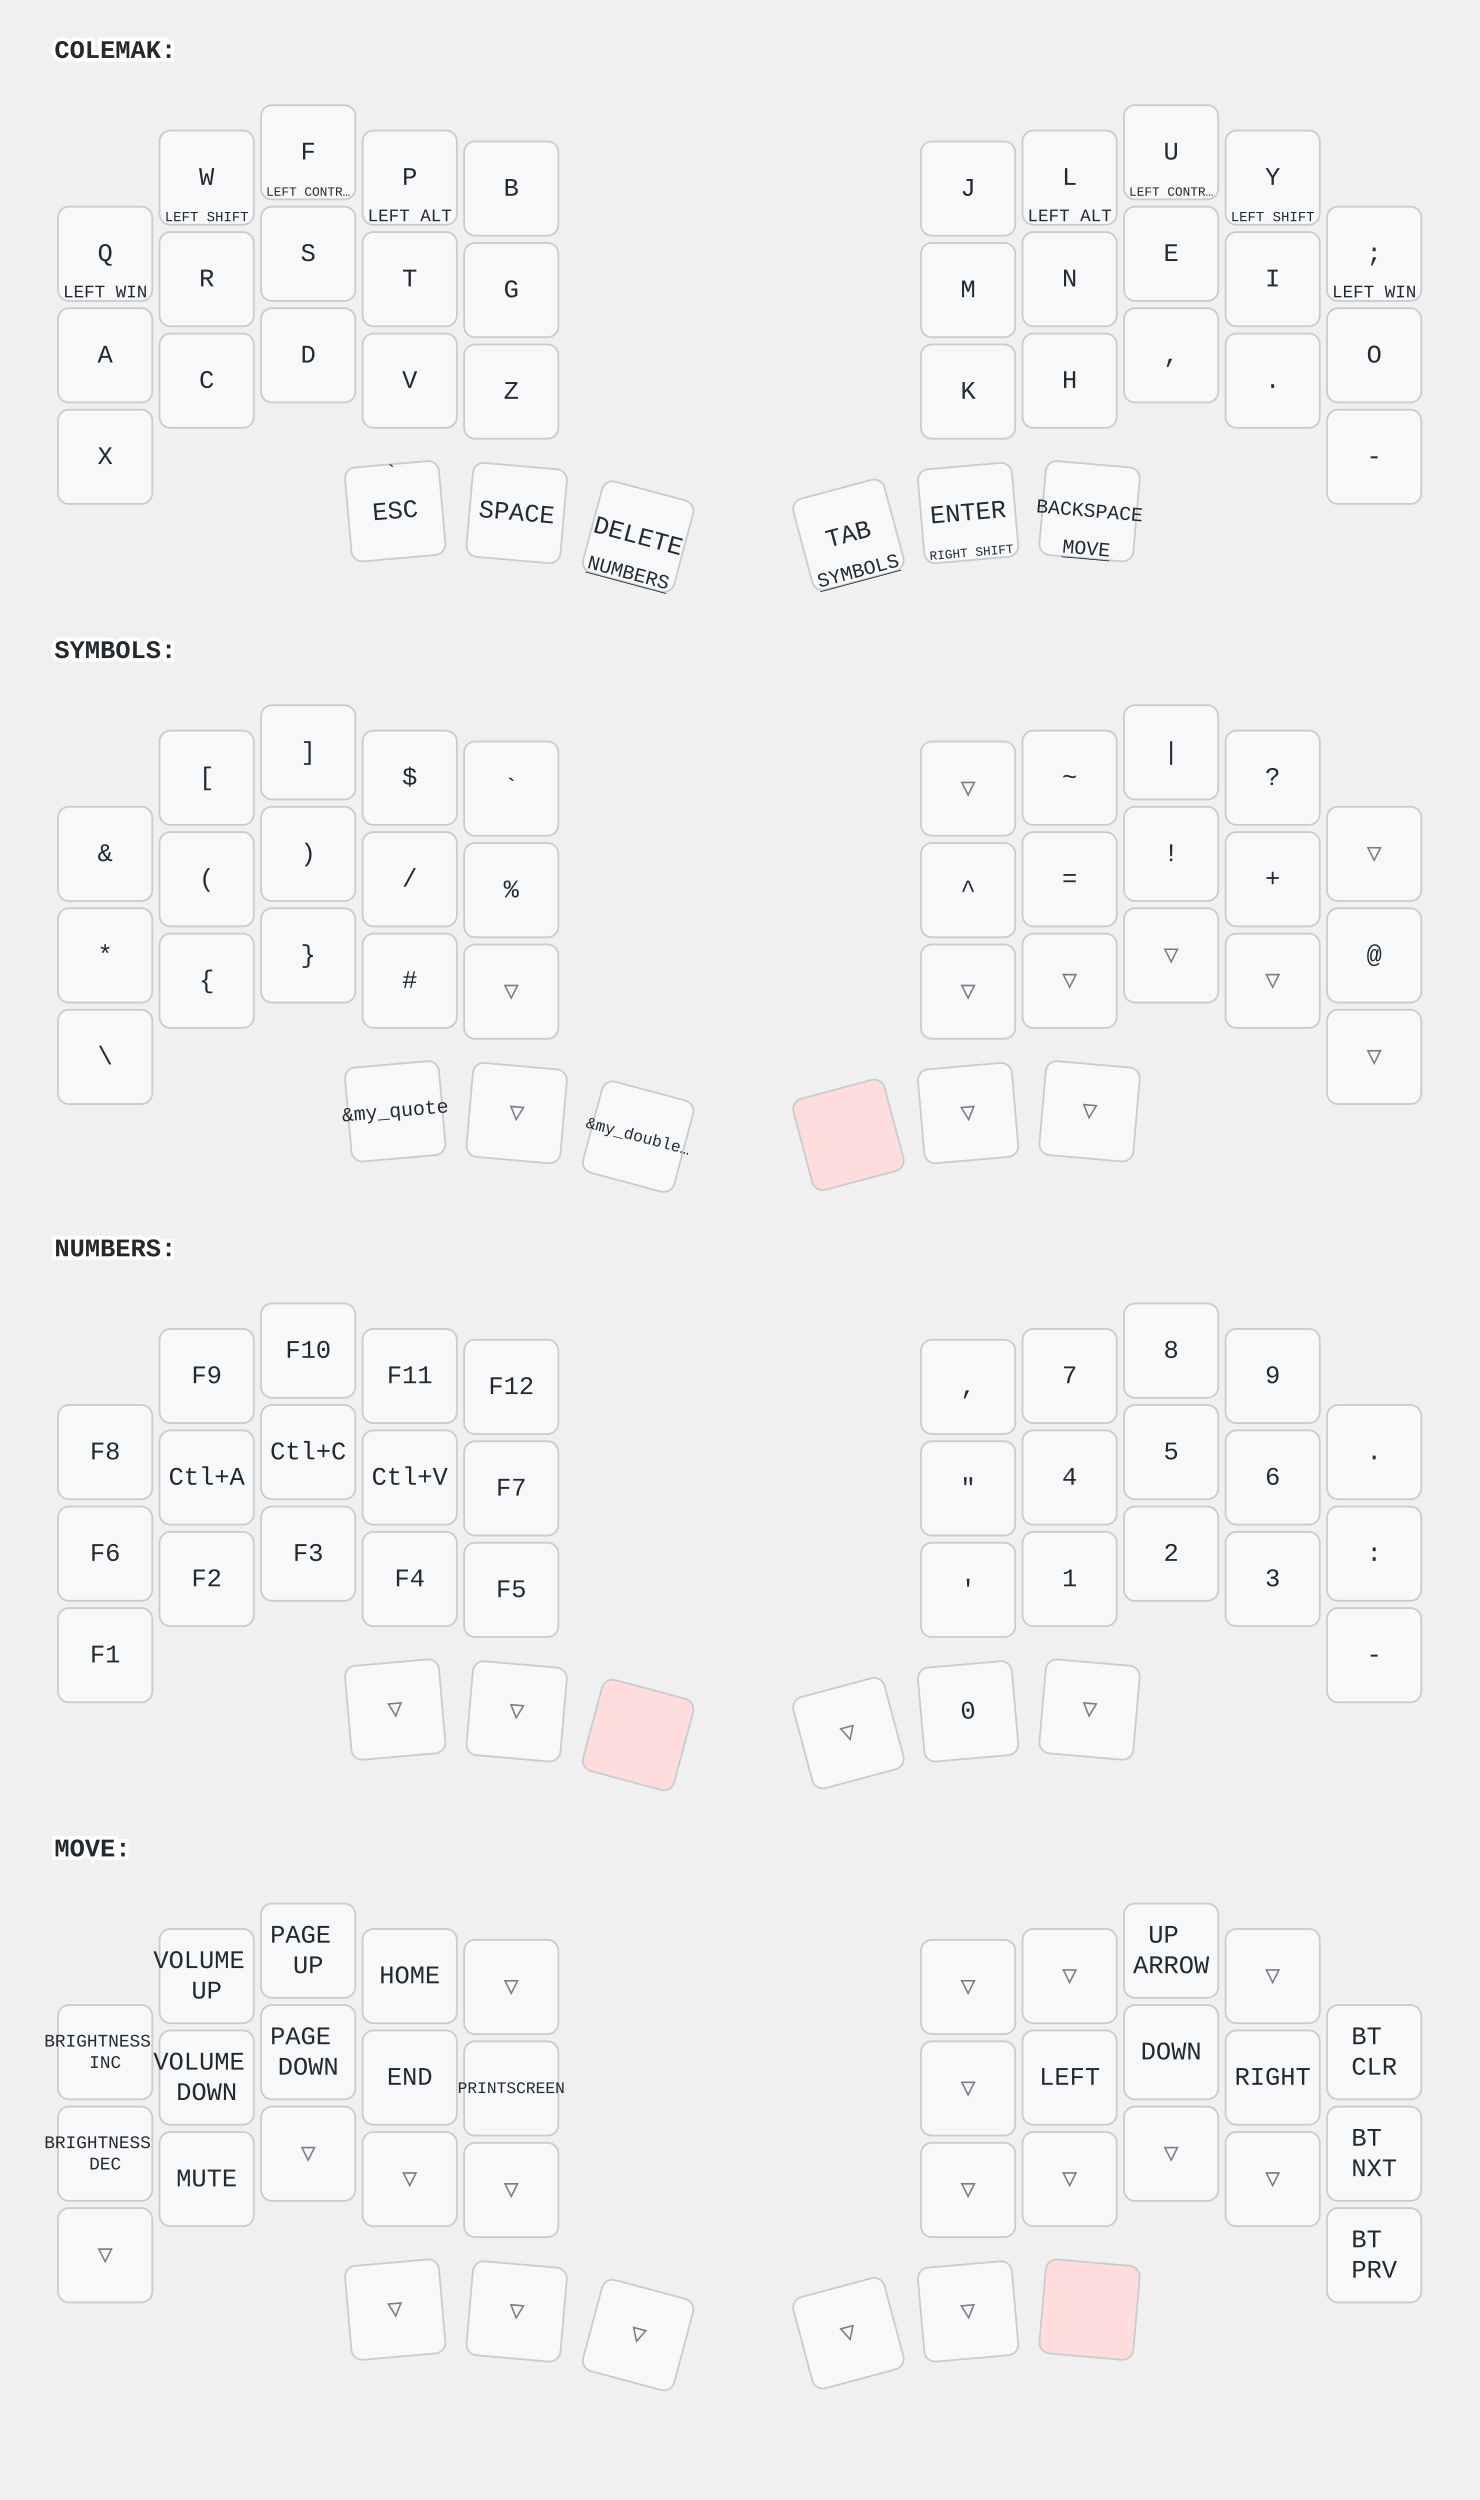
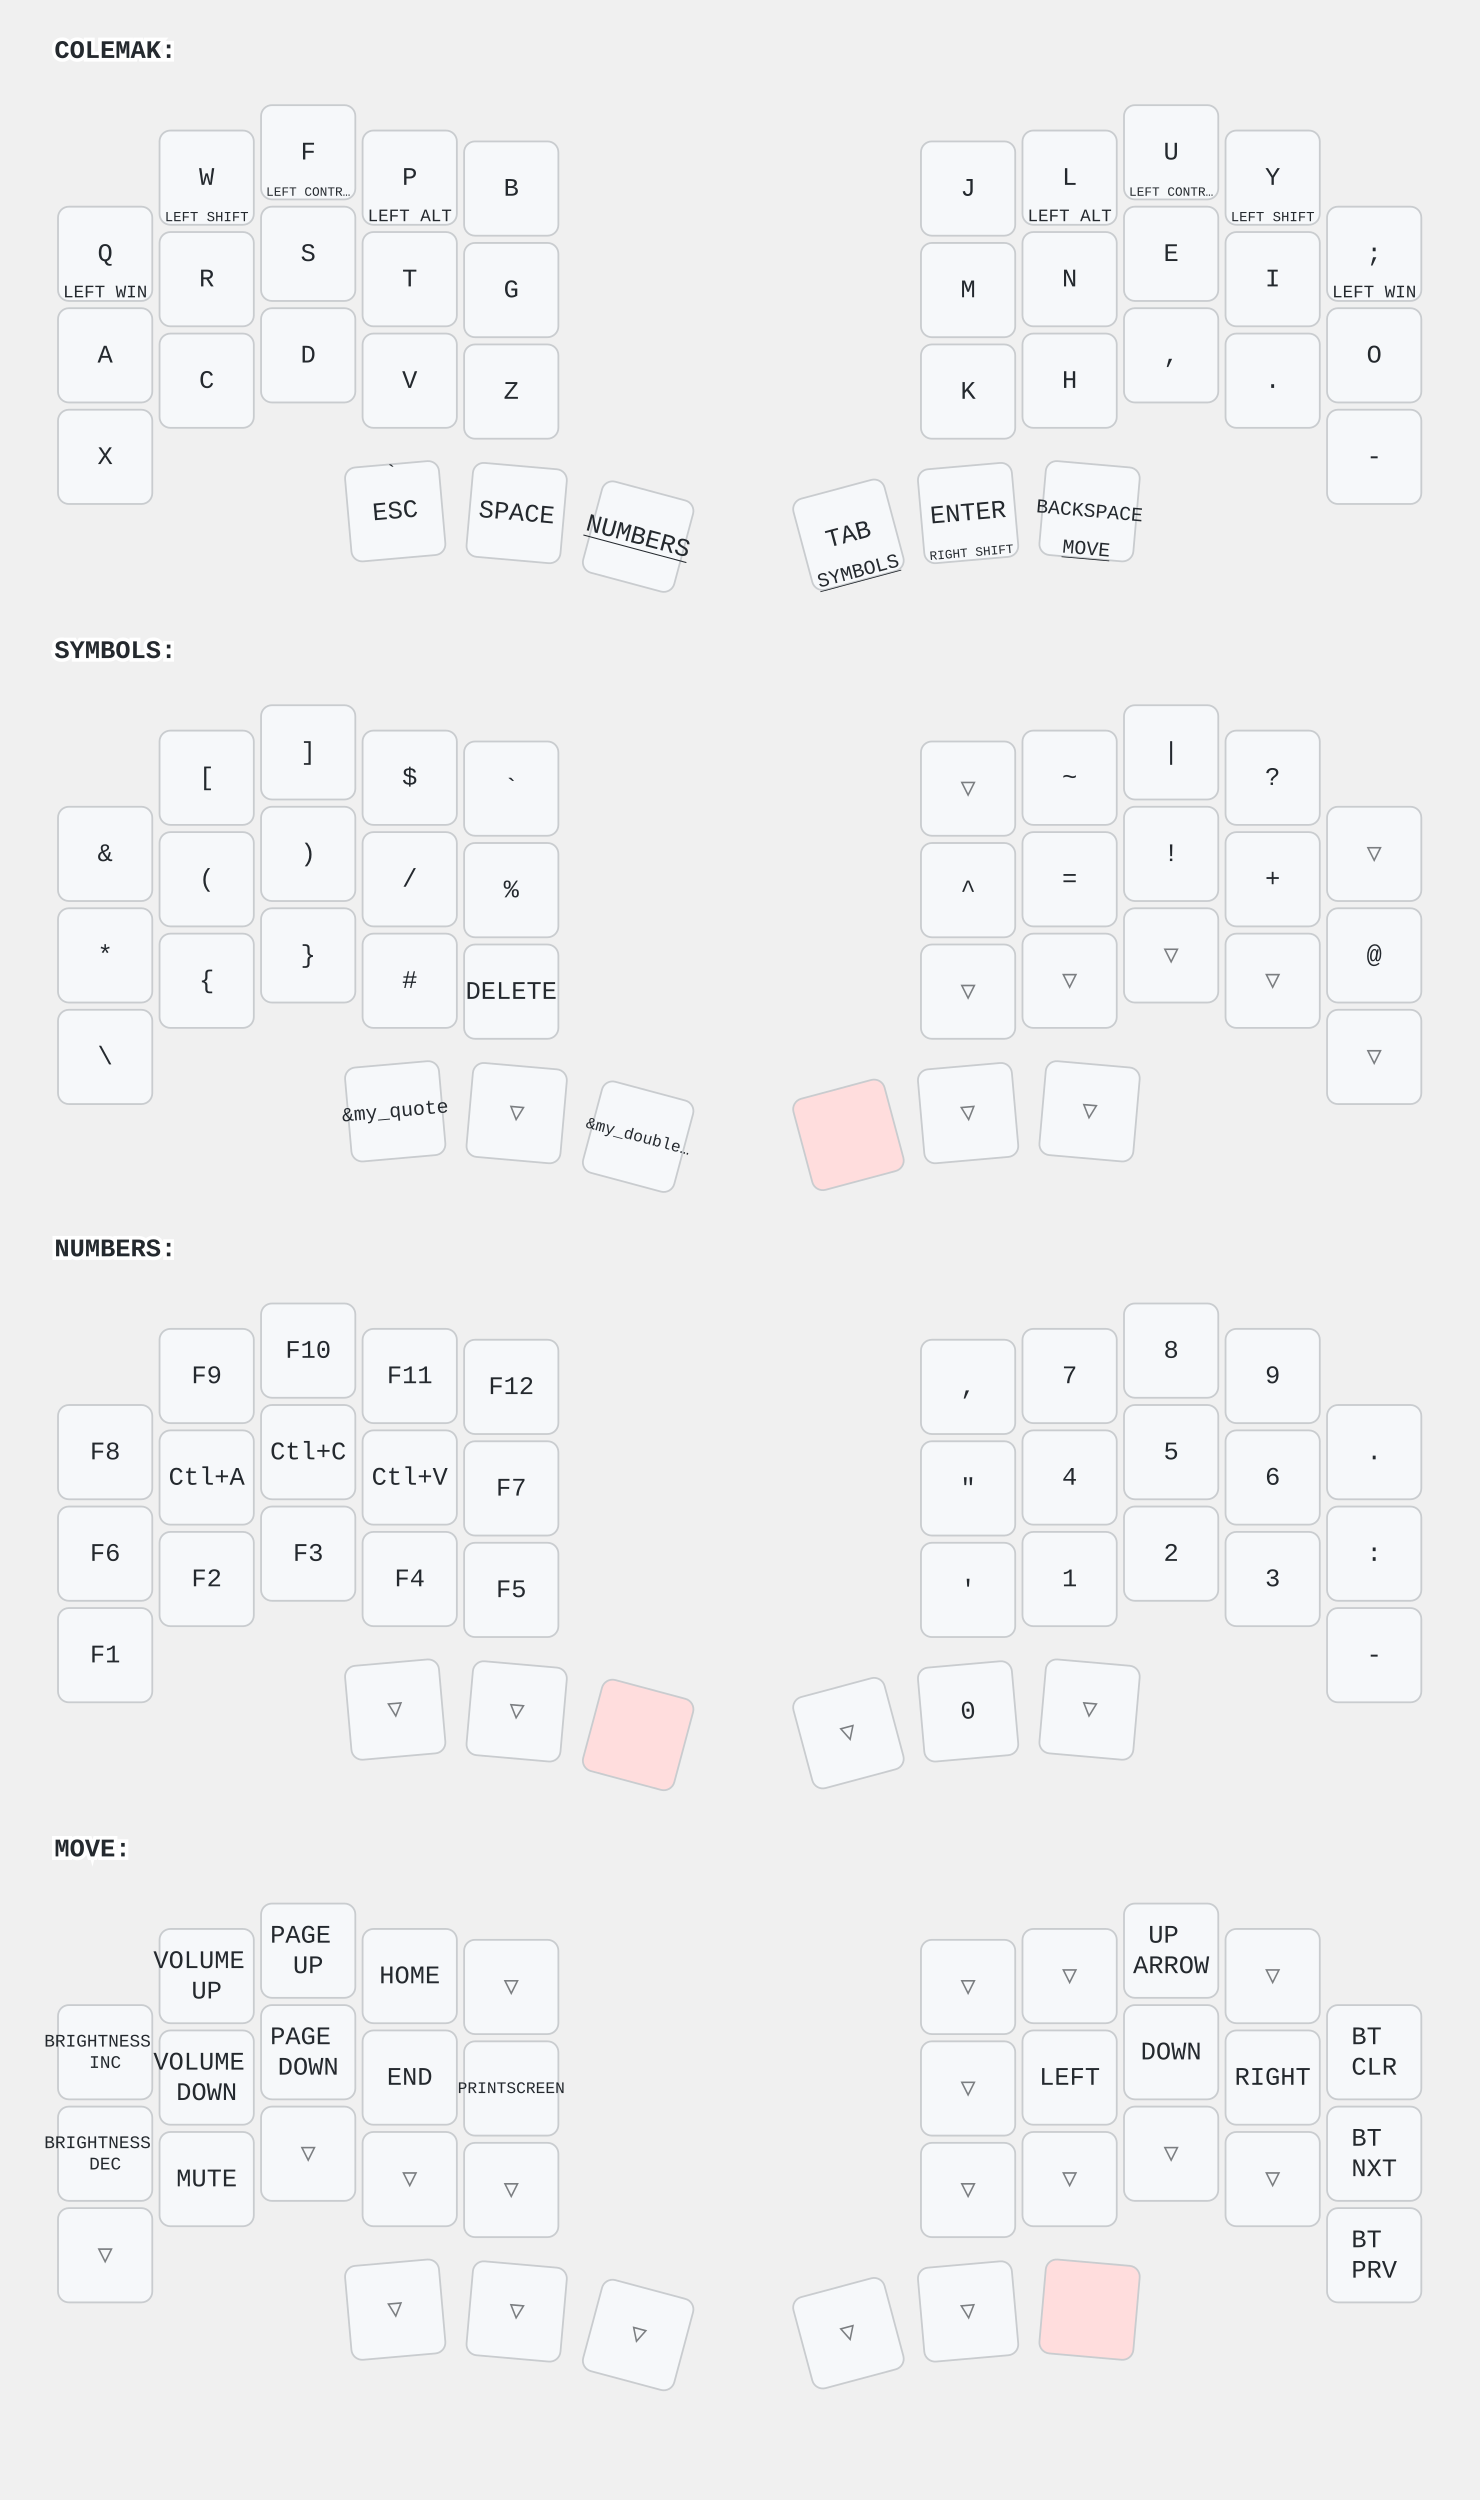
<svg xmlns="http://www.w3.org/2000/svg" width="816" height="1379" viewBox="0 0 816 1379" class="keymap">
  <style>/* inherit to force styles through use tags */
svg path {
    fill: inherit;
}

/* font and background color specifications */
svg.keymap {
    font-family: SFMono-Regular,Consolas,Liberation Mono,Menlo,monospace;
    font-size: 14px;
    font-kerning: normal;
    text-rendering: optimizeLegibility;
    fill: #24292e;
}

/* default key styling */
rect.key {
    fill: #f6f8fa;
}

rect.key, rect.combo {
    stroke: #c9cccf;
    stroke-width: 1;
}

/* default key side styling, only used is draw_key_sides is set */
rect.side {
    filter: brightness(90%);
}

/* color accent for combo boxes */
rect.combo, rect.combo-separate {
    fill: #cdf;
}

/* color accent for held keys */
rect.held, rect.combo.held {
    fill: #fdd;
}

/* color accent for ghost (optional) keys */
rect.ghost, rect.combo.ghost {
    stroke-dasharray: 4, 4;
    stroke-width: 2;
}

text {
    text-anchor: middle;
    dominant-baseline: middle;
}

/* styling for layer labels */
text.label {
    font-weight: bold;
    text-anchor: start;
    stroke: white;
    stroke-width: 4;
    paint-order: stroke;
}

/* styling for optional footer */
text.footer {
    text-anchor: end;
    dominant-baseline: auto;
    stroke: white;
    stroke-width: 4;
    paint-order: stroke;
}

/* styling for combo tap, and key non-tap label text */
text.combo, text.hold, text.shifted, text.left, text.right {
    font-size: 11px;
}

text.hold {
    text-anchor: middle;
    dominant-baseline: auto;
}

text.shifted {
    text-anchor: middle;
    dominant-baseline: hanging;
}

text.left {
    text-anchor: start;
}

text.right {
    text-anchor: end;
}

text.layer-activator {
    text-decoration: underline;
}

/* styling for hold/shifted label text in combo box */
text.combo.hold, text.combo.shifted, text.combo.left, text.combo.right {
    font-size: 8px;
}

/* lighter symbol for transparent keys */
text.trans {
    fill: #7b7e81;
}

/* styling for combo dendrons */
path.combo {
    stroke-width: 1;
    stroke: gray;
    fill: none;
}

/* Start Tabler Icons Cleanup */
/* cannot use height/width with glyphs */
.icon-tabler &gt; path {
    fill: inherit;
    stroke: inherit;
    stroke-width: 2;
}
/* hide tabler's default box */
.icon-tabler &gt; path[stroke="none"][fill="none"] {
    visibility: hidden;
}
/* End Tabler Icons Cleanup */
</style>
  <g transform="translate(30, 0)" class="layer-COLEMAK">
    <text x="0" y="28" class="label" id="COLEMAK">COLEMAK:</text>
    <g transform="translate(0, 56)">
      <g transform="translate(28, 84)" class="key keypos-0">
        <rect rx="6" ry="6" x="-26" y="-26" width="52" height="52" class="key" />
        <text x="0" y="0" class="key tap">Q</text>
        <text x="0" y="24" class="key hold">
          <tspan style="font-size: 88%">LEFT WIN</tspan>
        </text>
      </g>
      <g transform="translate(84, 42)" class="key keypos-1">
        <rect rx="6" ry="6" x="-26" y="-26" width="52" height="52" class="key" />
        <text x="0" y="0" class="key tap">W</text>
        <text x="0" y="24" class="key hold">
          <tspan style="font-size: 70%">LEFT SHIFT</tspan>
        </text>
      </g>
      <g transform="translate(140, 28)" class="key keypos-2">
        <rect rx="6" ry="6" x="-26" y="-26" width="52" height="52" class="key" />
        <text x="0" y="0" class="key tap">F</text>
        <text x="0" y="24" class="key hold">
          <tspan style="font-size: 64%">LEFT CONTR…</tspan>
        </text>
      </g>
      <g transform="translate(196, 42)" class="key keypos-3">
        <rect rx="6" ry="6" x="-26" y="-26" width="52" height="52" class="key" />
        <text x="0" y="0" class="key tap">P</text>
        <text x="0" y="24" class="key hold">
          <tspan style="font-size: 88%">LEFT ALT</tspan>
        </text>
      </g>
      <g transform="translate(252, 48)" class="key keypos-4">
        <rect rx="6" ry="6" x="-26" y="-26" width="52" height="52" class="key" />
        <text x="0" y="0" class="key tap">B</text>
      </g>
      <g transform="translate(504, 48)" class="key keypos-5">
        <rect rx="6" ry="6" x="-26" y="-26" width="52" height="52" class="key" />
        <text x="0" y="0" class="key tap">J</text>
      </g>
      <g transform="translate(560, 42)" class="key keypos-6">
        <rect rx="6" ry="6" x="-26" y="-26" width="52" height="52" class="key" />
        <text x="0" y="0" class="key tap">L</text>
        <text x="0" y="24" class="key hold">
          <tspan style="font-size: 88%">LEFT ALT</tspan>
        </text>
      </g>
      <g transform="translate(616, 28)" class="key keypos-7">
        <rect rx="6" ry="6" x="-26" y="-26" width="52" height="52" class="key" />
        <text x="0" y="0" class="key tap">U</text>
        <text x="0" y="24" class="key hold">
          <tspan style="font-size: 64%">LEFT CONTR…</tspan>
        </text>
      </g>
      <g transform="translate(672, 42)" class="key keypos-8">
        <rect rx="6" ry="6" x="-26" y="-26" width="52" height="52" class="key" />
        <text x="0" y="0" class="key tap">Y</text>
        <text x="0" y="24" class="key hold">
          <tspan style="font-size: 70%">LEFT SHIFT</tspan>
        </text>
      </g>
      <g transform="translate(728, 84)" class="key keypos-9">
        <rect rx="6" ry="6" x="-26" y="-26" width="52" height="52" class="key" />
        <text x="0" y="0" class="key tap">;</text>
        <text x="0" y="24" class="key hold">
          <tspan style="font-size: 88%">LEFT WIN</tspan>
        </text>
      </g>
      <g transform="translate(28, 140)" class="key keypos-10">
        <rect rx="6" ry="6" x="-26" y="-26" width="52" height="52" class="key" />
        <text x="0" y="0" class="key tap">A</text>
      </g>
      <g transform="translate(84, 98)" class="key keypos-11">
        <rect rx="6" ry="6" x="-26" y="-26" width="52" height="52" class="key" />
        <text x="0" y="0" class="key tap">R</text>
      </g>
      <g transform="translate(140, 84)" class="key keypos-12">
        <rect rx="6" ry="6" x="-26" y="-26" width="52" height="52" class="key" />
        <text x="0" y="0" class="key tap">S</text>
      </g>
      <g transform="translate(196, 98)" class="key keypos-13">
        <rect rx="6" ry="6" x="-26" y="-26" width="52" height="52" class="key" />
        <text x="0" y="0" class="key tap">T</text>
      </g>
      <g transform="translate(252, 104)" class="key keypos-14">
        <rect rx="6" ry="6" x="-26" y="-26" width="52" height="52" class="key" />
        <text x="0" y="0" class="key tap">G</text>
      </g>
      <g transform="translate(504, 104)" class="key keypos-15">
        <rect rx="6" ry="6" x="-26" y="-26" width="52" height="52" class="key" />
        <text x="0" y="0" class="key tap">M</text>
      </g>
      <g transform="translate(560, 98)" class="key keypos-16">
        <rect rx="6" ry="6" x="-26" y="-26" width="52" height="52" class="key" />
        <text x="0" y="0" class="key tap">N</text>
      </g>
      <g transform="translate(616, 84)" class="key keypos-17">
        <rect rx="6" ry="6" x="-26" y="-26" width="52" height="52" class="key" />
        <text x="0" y="0" class="key tap">E</text>
      </g>
      <g transform="translate(672, 98)" class="key keypos-18">
        <rect rx="6" ry="6" x="-26" y="-26" width="52" height="52" class="key" />
        <text x="0" y="0" class="key tap">I</text>
      </g>
      <g transform="translate(728, 140)" class="key keypos-19">
        <rect rx="6" ry="6" x="-26" y="-26" width="52" height="52" class="key" />
        <text x="0" y="0" class="key tap">O</text>
      </g>
      <g transform="translate(28, 196)" class="key keypos-20">
        <rect rx="6" ry="6" x="-26" y="-26" width="52" height="52" class="key" />
        <text x="0" y="0" class="key tap">X</text>
      </g>
      <g transform="translate(84, 154)" class="key keypos-21">
        <rect rx="6" ry="6" x="-26" y="-26" width="52" height="52" class="key" />
        <text x="0" y="0" class="key tap">C</text>
      </g>
      <g transform="translate(140, 140)" class="key keypos-22">
        <rect rx="6" ry="6" x="-26" y="-26" width="52" height="52" class="key" />
        <text x="0" y="0" class="key tap">D</text>
      </g>
      <g transform="translate(196, 154)" class="key keypos-23">
        <rect rx="6" ry="6" x="-26" y="-26" width="52" height="52" class="key" />
        <text x="0" y="0" class="key tap">V</text>
      </g>
      <g transform="translate(252, 160)" class="key keypos-24">
        <rect rx="6" ry="6" x="-26" y="-26" width="52" height="52" class="key" />
        <text x="0" y="0" class="key tap">Z</text>
      </g>
      <g transform="translate(504, 160)" class="key keypos-25">
        <rect rx="6" ry="6" x="-26" y="-26" width="52" height="52" class="key" />
        <text x="0" y="0" class="key tap">K</text>
      </g>
      <g transform="translate(560, 154)" class="key keypos-26">
        <rect rx="6" ry="6" x="-26" y="-26" width="52" height="52" class="key" />
        <text x="0" y="0" class="key tap">H</text>
      </g>
      <g transform="translate(616, 140)" class="key keypos-27">
        <rect rx="6" ry="6" x="-26" y="-26" width="52" height="52" class="key" />
        <text x="0" y="0" class="key tap">,</text>
      </g>
      <g transform="translate(672, 154)" class="key keypos-28">
        <rect rx="6" ry="6" x="-26" y="-26" width="52" height="52" class="key" />
        <text x="0" y="0" class="key tap">.</text>
      </g>
      <g transform="translate(728, 196)" class="key keypos-29">
        <rect rx="6" ry="6" x="-26" y="-26" width="52" height="52" class="key" />
        <text x="0" y="0" class="key tap">-</text>
      </g>
      <g transform="translate(188, 226) rotate(-5.0)" class="key keypos-30">
        <rect rx="6" ry="6" x="-26" y="-26" width="52" height="52" class="key" />
        <text x="0" y="0" class="key tap">ESC</text>
        <text x="0" y="-24" class="key shifted">`</text>
      </g>
      <g transform="translate(255, 227) rotate(5.0)" class="key keypos-31">
        <rect rx="6" ry="6" x="-26" y="-26" width="52" height="52" class="key" />
        <text x="0" y="0" class="key tap">SPACE</text>
      </g>
      <g transform="translate(322, 240) rotate(15.0)" class="key keypos-32">
        <rect rx="6" ry="6" x="-26" y="-26" width="52" height="52" class="key" />
-         <text x="0" y="0" class="key tap">DELETE</text>
        <a href="#NUMBERS">
-           <text x="0" y="24" class="key hold layer-activator">NUMBERS</text>
+           <text x="0" y="0" class="key tap layer-activator">NUMBERS</text>
        </a>
      </g>
      <g transform="translate(438, 239) rotate(-15.0)" class="key keypos-33">
        <rect rx="6" ry="6" x="-26" y="-26" width="52" height="52" class="key" />
        <text x="0" y="0" class="key tap">TAB</text>
        <a href="#SYMBOLS">
          <text x="0" y="24" class="key hold layer-activator">SYMBOLS</text>
        </a>
      </g>
      <g transform="translate(504, 227) rotate(-5.0)" class="key keypos-34">
        <rect rx="6" ry="6" x="-26" y="-26" width="52" height="52" class="key" />
        <text x="0" y="0" class="key tap">ENTER</text>
        <text x="0" y="24" class="key hold">
          <tspan style="font-size: 64%">RIGHT SHIFT</tspan>
        </text>
      </g>
      <g transform="translate(571, 226) rotate(5.0)" class="key keypos-35">
        <rect rx="6" ry="6" x="-26" y="-26" width="52" height="52" class="key" />
        <text x="0" y="0" class="key tap">
          <tspan style="font-size: 78%">BACKSPACE</tspan>
        </text>
        <a href="#MOVE">
          <text x="0" y="24" class="key hold layer-activator">MOVE</text>
        </a>
      </g>
    </g>
  </g>
  <g transform="translate(30, 331)" class="layer-SYMBOLS">
    <text x="0" y="28" class="label" id="SYMBOLS">SYMBOLS:</text>
    <g transform="translate(0, 56)">
      <g transform="translate(28, 84)" class="key keypos-0">
        <rect rx="6" ry="6" x="-26" y="-26" width="52" height="52" class="key" />
        <text x="0" y="0" class="key tap">&amp;</text>
      </g>
      <g transform="translate(84, 42)" class="key keypos-1">
        <rect rx="6" ry="6" x="-26" y="-26" width="52" height="52" class="key" />
        <text x="0" y="0" class="key tap">[</text>
      </g>
      <g transform="translate(140, 28)" class="key keypos-2">
        <rect rx="6" ry="6" x="-26" y="-26" width="52" height="52" class="key" />
        <text x="0" y="0" class="key tap">]</text>
      </g>
      <g transform="translate(196, 42)" class="key keypos-3">
        <rect rx="6" ry="6" x="-26" y="-26" width="52" height="52" class="key" />
        <text x="0" y="0" class="key tap">$</text>
      </g>
      <g transform="translate(252, 48)" class="key keypos-4">
        <rect rx="6" ry="6" x="-26" y="-26" width="52" height="52" class="key" />
        <text x="0" y="0" class="key tap">`</text>
      </g>
      <g transform="translate(504, 48)" class="key trans keypos-5">
        <rect rx="6" ry="6" x="-26" y="-26" width="52" height="52" class="key trans" />
        <text x="0" y="0" class="key trans tap">▽</text>
      </g>
      <g transform="translate(560, 42)" class="key keypos-6">
        <rect rx="6" ry="6" x="-26" y="-26" width="52" height="52" class="key" />
        <text x="0" y="0" class="key tap">~</text>
      </g>
      <g transform="translate(616, 28)" class="key keypos-7">
        <rect rx="6" ry="6" x="-26" y="-26" width="52" height="52" class="key" />
        <text x="0" y="0" class="key tap">|</text>
      </g>
      <g transform="translate(672, 42)" class="key keypos-8">
        <rect rx="6" ry="6" x="-26" y="-26" width="52" height="52" class="key" />
        <text x="0" y="0" class="key tap">?</text>
      </g>
      <g transform="translate(728, 84)" class="key trans keypos-9">
        <rect rx="6" ry="6" x="-26" y="-26" width="52" height="52" class="key trans" />
        <text x="0" y="0" class="key trans tap">▽</text>
      </g>
      <g transform="translate(28, 140)" class="key keypos-10">
        <rect rx="6" ry="6" x="-26" y="-26" width="52" height="52" class="key" />
        <text x="0" y="0" class="key tap">*</text>
      </g>
      <g transform="translate(84, 98)" class="key keypos-11">
        <rect rx="6" ry="6" x="-26" y="-26" width="52" height="52" class="key" />
        <text x="0" y="0" class="key tap">(</text>
      </g>
      <g transform="translate(140, 84)" class="key keypos-12">
        <rect rx="6" ry="6" x="-26" y="-26" width="52" height="52" class="key" />
        <text x="0" y="0" class="key tap">)</text>
      </g>
      <g transform="translate(196, 98)" class="key keypos-13">
        <rect rx="6" ry="6" x="-26" y="-26" width="52" height="52" class="key" />
        <text x="0" y="0" class="key tap">/</text>
      </g>
      <g transform="translate(252, 104)" class="key keypos-14">
        <rect rx="6" ry="6" x="-26" y="-26" width="52" height="52" class="key" />
        <text x="0" y="0" class="key tap">%</text>
      </g>
      <g transform="translate(504, 104)" class="key keypos-15">
        <rect rx="6" ry="6" x="-26" y="-26" width="52" height="52" class="key" />
        <text x="0" y="0" class="key tap">^</text>
      </g>
      <g transform="translate(560, 98)" class="key keypos-16">
        <rect rx="6" ry="6" x="-26" y="-26" width="52" height="52" class="key" />
        <text x="0" y="0" class="key tap">=</text>
      </g>
      <g transform="translate(616, 84)" class="key keypos-17">
        <rect rx="6" ry="6" x="-26" y="-26" width="52" height="52" class="key" />
        <text x="0" y="0" class="key tap">!</text>
      </g>
      <g transform="translate(672, 98)" class="key keypos-18">
        <rect rx="6" ry="6" x="-26" y="-26" width="52" height="52" class="key" />
        <text x="0" y="0" class="key tap">+</text>
      </g>
      <g transform="translate(728, 140)" class="key keypos-19">
        <rect rx="6" ry="6" x="-26" y="-26" width="52" height="52" class="key" />
        <text x="0" y="0" class="key tap">@</text>
      </g>
      <g transform="translate(28, 196)" class="key keypos-20">
        <rect rx="6" ry="6" x="-26" y="-26" width="52" height="52" class="key" />
        <text x="0" y="0" class="key tap">\</text>
      </g>
      <g transform="translate(84, 154)" class="key keypos-21">
        <rect rx="6" ry="6" x="-26" y="-26" width="52" height="52" class="key" />
        <text x="0" y="0" class="key tap">{</text>
      </g>
      <g transform="translate(140, 140)" class="key keypos-22">
        <rect rx="6" ry="6" x="-26" y="-26" width="52" height="52" class="key" />
        <text x="0" y="0" class="key tap">}</text>
      </g>
      <g transform="translate(196, 154)" class="key keypos-23">
        <rect rx="6" ry="6" x="-26" y="-26" width="52" height="52" class="key" />
        <text x="0" y="0" class="key tap">#</text>
      </g>
-       <g transform="translate(252, 160)" class="key trans keypos-24">
-         <rect rx="6" ry="6" x="-26" y="-26" width="52" height="52" class="key trans" />
-         <text x="0" y="0" class="key trans tap">▽</text>
+       <g transform="translate(252, 160)" class="key keypos-24">
+         <rect rx="6" ry="6" x="-26" y="-26" width="52" height="52" class="key" />
+         <text x="0" y="0" class="key tap">DELETE</text>
      </g>
      <g transform="translate(504, 160)" class="key trans keypos-25">
        <rect rx="6" ry="6" x="-26" y="-26" width="52" height="52" class="key trans" />
        <text x="0" y="0" class="key trans tap">▽</text>
      </g>
      <g transform="translate(560, 154)" class="key trans keypos-26">
        <rect rx="6" ry="6" x="-26" y="-26" width="52" height="52" class="key trans" />
        <text x="0" y="0" class="key trans tap">▽</text>
      </g>
      <g transform="translate(616, 140)" class="key trans keypos-27">
        <rect rx="6" ry="6" x="-26" y="-26" width="52" height="52" class="key trans" />
        <text x="0" y="0" class="key trans tap">▽</text>
      </g>
      <g transform="translate(672, 154)" class="key trans keypos-28">
        <rect rx="6" ry="6" x="-26" y="-26" width="52" height="52" class="key trans" />
        <text x="0" y="0" class="key trans tap">▽</text>
      </g>
      <g transform="translate(728, 196)" class="key trans keypos-29">
        <rect rx="6" ry="6" x="-26" y="-26" width="52" height="52" class="key trans" />
        <text x="0" y="0" class="key trans tap">▽</text>
      </g>
      <g transform="translate(188, 226) rotate(-5.0)" class="key keypos-30">
        <rect rx="6" ry="6" x="-26" y="-26" width="52" height="52" class="key" />
        <text x="0" y="0" class="key tap">
          <tspan style="font-size: 78%">&amp;my_quote</tspan>
        </text>
      </g>
      <g transform="translate(255, 227) rotate(5.0)" class="key trans keypos-31">
        <rect rx="6" ry="6" x="-26" y="-26" width="52" height="52" class="key trans" />
        <text x="0" y="0" class="key trans tap">▽</text>
      </g>
      <g transform="translate(322, 240) rotate(15.0)" class="key keypos-32">
        <rect rx="6" ry="6" x="-26" y="-26" width="52" height="52" class="key" />
        <text x="0" y="0" class="key tap">
          <tspan style="font-size: 64%">&amp;my_double…</tspan>
        </text>
      </g>
      <g transform="translate(438, 239) rotate(-15.0)" class="key held keypos-33">
        <rect rx="6" ry="6" x="-26" y="-26" width="52" height="52" class="key held" />
      </g>
      <g transform="translate(504, 227) rotate(-5.0)" class="key trans keypos-34">
        <rect rx="6" ry="6" x="-26" y="-26" width="52" height="52" class="key trans" />
        <text x="0" y="0" class="key trans tap">▽</text>
      </g>
      <g transform="translate(571, 226) rotate(5.0)" class="key trans keypos-35">
        <rect rx="6" ry="6" x="-26" y="-26" width="52" height="52" class="key trans" />
        <text x="0" y="0" class="key trans tap">▽</text>
      </g>
    </g>
  </g>
  <g transform="translate(30, 661)" class="layer-NUMBERS">
    <text x="0" y="28" class="label" id="NUMBERS">NUMBERS:</text>
    <g transform="translate(0, 56)">
      <g transform="translate(28, 84)" class="key keypos-0">
        <rect rx="6" ry="6" x="-26" y="-26" width="52" height="52" class="key" />
        <text x="0" y="0" class="key tap">F8</text>
      </g>
      <g transform="translate(84, 42)" class="key keypos-1">
        <rect rx="6" ry="6" x="-26" y="-26" width="52" height="52" class="key" />
        <text x="0" y="0" class="key tap">F9</text>
      </g>
      <g transform="translate(140, 28)" class="key keypos-2">
        <rect rx="6" ry="6" x="-26" y="-26" width="52" height="52" class="key" />
        <text x="0" y="0" class="key tap">F10</text>
      </g>
      <g transform="translate(196, 42)" class="key keypos-3">
        <rect rx="6" ry="6" x="-26" y="-26" width="52" height="52" class="key" />
        <text x="0" y="0" class="key tap">F11</text>
      </g>
      <g transform="translate(252, 48)" class="key keypos-4">
        <rect rx="6" ry="6" x="-26" y="-26" width="52" height="52" class="key" />
        <text x="0" y="0" class="key tap">F12</text>
      </g>
      <g transform="translate(504, 48)" class="key keypos-5">
        <rect rx="6" ry="6" x="-26" y="-26" width="52" height="52" class="key" />
        <text x="0" y="0" class="key tap">,</text>
      </g>
      <g transform="translate(560, 42)" class="key keypos-6">
        <rect rx="6" ry="6" x="-26" y="-26" width="52" height="52" class="key" />
        <text x="0" y="0" class="key tap">7</text>
      </g>
      <g transform="translate(616, 28)" class="key keypos-7">
        <rect rx="6" ry="6" x="-26" y="-26" width="52" height="52" class="key" />
        <text x="0" y="0" class="key tap">8</text>
      </g>
      <g transform="translate(672, 42)" class="key keypos-8">
        <rect rx="6" ry="6" x="-26" y="-26" width="52" height="52" class="key" />
        <text x="0" y="0" class="key tap">9</text>
      </g>
      <g transform="translate(728, 84)" class="key keypos-9">
        <rect rx="6" ry="6" x="-26" y="-26" width="52" height="52" class="key" />
        <text x="0" y="0" class="key tap">.</text>
      </g>
      <g transform="translate(28, 140)" class="key keypos-10">
        <rect rx="6" ry="6" x="-26" y="-26" width="52" height="52" class="key" />
        <text x="0" y="0" class="key tap">F6</text>
      </g>
      <g transform="translate(84, 98)" class="key keypos-11">
        <rect rx="6" ry="6" x="-26" y="-26" width="52" height="52" class="key" />
        <text x="0" y="0" class="key tap">Ctl+A</text>
      </g>
      <g transform="translate(140, 84)" class="key keypos-12">
        <rect rx="6" ry="6" x="-26" y="-26" width="52" height="52" class="key" />
        <text x="0" y="0" class="key tap">Ctl+C</text>
      </g>
      <g transform="translate(196, 98)" class="key keypos-13">
        <rect rx="6" ry="6" x="-26" y="-26" width="52" height="52" class="key" />
        <text x="0" y="0" class="key tap">Ctl+V</text>
      </g>
      <g transform="translate(252, 104)" class="key keypos-14">
        <rect rx="6" ry="6" x="-26" y="-26" width="52" height="52" class="key" />
        <text x="0" y="0" class="key tap">F7</text>
      </g>
      <g transform="translate(504, 104)" class="key keypos-15">
        <rect rx="6" ry="6" x="-26" y="-26" width="52" height="52" class="key" />
        <text x="0" y="0" class="key tap">"</text>
      </g>
      <g transform="translate(560, 98)" class="key keypos-16">
        <rect rx="6" ry="6" x="-26" y="-26" width="52" height="52" class="key" />
        <text x="0" y="0" class="key tap">4</text>
      </g>
      <g transform="translate(616, 84)" class="key keypos-17">
        <rect rx="6" ry="6" x="-26" y="-26" width="52" height="52" class="key" />
        <text x="0" y="0" class="key tap">5</text>
      </g>
      <g transform="translate(672, 98)" class="key keypos-18">
        <rect rx="6" ry="6" x="-26" y="-26" width="52" height="52" class="key" />
        <text x="0" y="0" class="key tap">6</text>
      </g>
      <g transform="translate(728, 140)" class="key keypos-19">
        <rect rx="6" ry="6" x="-26" y="-26" width="52" height="52" class="key" />
        <text x="0" y="0" class="key tap">:</text>
      </g>
      <g transform="translate(28, 196)" class="key keypos-20">
        <rect rx="6" ry="6" x="-26" y="-26" width="52" height="52" class="key" />
        <text x="0" y="0" class="key tap">F1</text>
      </g>
      <g transform="translate(84, 154)" class="key keypos-21">
        <rect rx="6" ry="6" x="-26" y="-26" width="52" height="52" class="key" />
        <text x="0" y="0" class="key tap">F2</text>
      </g>
      <g transform="translate(140, 140)" class="key keypos-22">
        <rect rx="6" ry="6" x="-26" y="-26" width="52" height="52" class="key" />
        <text x="0" y="0" class="key tap">F3</text>
      </g>
      <g transform="translate(196, 154)" class="key keypos-23">
        <rect rx="6" ry="6" x="-26" y="-26" width="52" height="52" class="key" />
        <text x="0" y="0" class="key tap">F4</text>
      </g>
      <g transform="translate(252, 160)" class="key keypos-24">
        <rect rx="6" ry="6" x="-26" y="-26" width="52" height="52" class="key" />
        <text x="0" y="0" class="key tap">F5</text>
      </g>
      <g transform="translate(504, 160)" class="key keypos-25">
        <rect rx="6" ry="6" x="-26" y="-26" width="52" height="52" class="key" />
        <text x="0" y="0" class="key tap">'</text>
      </g>
      <g transform="translate(560, 154)" class="key keypos-26">
        <rect rx="6" ry="6" x="-26" y="-26" width="52" height="52" class="key" />
        <text x="0" y="0" class="key tap">1</text>
      </g>
      <g transform="translate(616, 140)" class="key keypos-27">
        <rect rx="6" ry="6" x="-26" y="-26" width="52" height="52" class="key" />
        <text x="0" y="0" class="key tap">2</text>
      </g>
      <g transform="translate(672, 154)" class="key keypos-28">
        <rect rx="6" ry="6" x="-26" y="-26" width="52" height="52" class="key" />
        <text x="0" y="0" class="key tap">3</text>
      </g>
      <g transform="translate(728, 196)" class="key keypos-29">
        <rect rx="6" ry="6" x="-26" y="-26" width="52" height="52" class="key" />
        <text x="0" y="0" class="key tap">-</text>
      </g>
      <g transform="translate(188, 226) rotate(-5.0)" class="key trans keypos-30">
        <rect rx="6" ry="6" x="-26" y="-26" width="52" height="52" class="key trans" />
        <text x="0" y="0" class="key trans tap">▽</text>
      </g>
      <g transform="translate(255, 227) rotate(5.0)" class="key trans keypos-31">
        <rect rx="6" ry="6" x="-26" y="-26" width="52" height="52" class="key trans" />
        <text x="0" y="0" class="key trans tap">▽</text>
      </g>
      <g transform="translate(322, 240) rotate(15.0)" class="key held keypos-32">
        <rect rx="6" ry="6" x="-26" y="-26" width="52" height="52" class="key held" />
      </g>
      <g transform="translate(438, 239) rotate(-15.0)" class="key trans keypos-33">
        <rect rx="6" ry="6" x="-26" y="-26" width="52" height="52" class="key trans" />
        <text x="0" y="0" class="key trans tap">▽</text>
      </g>
      <g transform="translate(504, 227) rotate(-5.0)" class="key keypos-34">
        <rect rx="6" ry="6" x="-26" y="-26" width="52" height="52" class="key" />
        <text x="0" y="0" class="key tap">0</text>
      </g>
      <g transform="translate(571, 226) rotate(5.0)" class="key trans keypos-35">
        <rect rx="6" ry="6" x="-26" y="-26" width="52" height="52" class="key trans" />
        <text x="0" y="0" class="key trans tap">▽</text>
      </g>
    </g>
  </g>
  <g transform="translate(30, 992)" class="layer-MOVE">
    <text x="0" y="28" class="label" id="MOVE">MOVE:</text>
    <g transform="translate(0, 56)">
      <g transform="translate(28, 84)" class="key keypos-0">
        <rect rx="6" ry="6" x="-26" y="-26" width="52" height="52" class="key" />
        <text x="0" y="0" class="key tap">
          <tspan x="0" dy="-0.6em" style="font-size: 70%">BRIGHTNESS</tspan>
          <tspan x="0" dy="1.2em" style="font-size: 70%">INC</tspan>
        </text>
      </g>
      <g transform="translate(84, 42)" class="key keypos-1">
        <rect rx="6" ry="6" x="-26" y="-26" width="52" height="52" class="key" />
        <text x="0" y="0" class="key tap">
          <tspan x="0" dy="-0.6em">VOLUME</tspan>
          <tspan x="0" dy="1.2em">UP</tspan>
        </text>
      </g>
      <g transform="translate(140, 28)" class="key keypos-2">
        <rect rx="6" ry="6" x="-26" y="-26" width="52" height="52" class="key" />
        <text x="0" y="0" class="key tap">
          <tspan x="0" dy="-0.6em">PAGE</tspan>
          <tspan x="0" dy="1.2em">UP</tspan>
        </text>
      </g>
      <g transform="translate(196, 42)" class="key keypos-3">
        <rect rx="6" ry="6" x="-26" y="-26" width="52" height="52" class="key" />
        <text x="0" y="0" class="key tap">HOME</text>
      </g>
      <g transform="translate(252, 48)" class="key trans keypos-4">
        <rect rx="6" ry="6" x="-26" y="-26" width="52" height="52" class="key trans" />
        <text x="0" y="0" class="key trans tap">▽</text>
      </g>
      <g transform="translate(504, 48)" class="key trans keypos-5">
        <rect rx="6" ry="6" x="-26" y="-26" width="52" height="52" class="key trans" />
        <text x="0" y="0" class="key trans tap">▽</text>
      </g>
      <g transform="translate(560, 42)" class="key trans keypos-6">
        <rect rx="6" ry="6" x="-26" y="-26" width="52" height="52" class="key trans" />
        <text x="0" y="0" class="key trans tap">▽</text>
      </g>
      <g transform="translate(616, 28)" class="key keypos-7">
        <rect rx="6" ry="6" x="-26" y="-26" width="52" height="52" class="key" />
        <text x="0" y="0" class="key tap">
          <tspan x="0" dy="-0.6em">UP</tspan>
          <tspan x="0" dy="1.2em">ARROW</tspan>
        </text>
      </g>
      <g transform="translate(672, 42)" class="key trans keypos-8">
        <rect rx="6" ry="6" x="-26" y="-26" width="52" height="52" class="key trans" />
        <text x="0" y="0" class="key trans tap">▽</text>
      </g>
      <g transform="translate(728, 84)" class="key keypos-9">
        <rect rx="6" ry="6" x="-26" y="-26" width="52" height="52" class="key" />
        <text x="0" y="0" class="key tap">
          <tspan x="0" dy="-0.6em">BT</tspan>
          <tspan x="0" dy="1.2em">CLR</tspan>
        </text>
      </g>
      <g transform="translate(28, 140)" class="key keypos-10">
        <rect rx="6" ry="6" x="-26" y="-26" width="52" height="52" class="key" />
        <text x="0" y="0" class="key tap">
          <tspan x="0" dy="-0.6em" style="font-size: 70%">BRIGHTNESS</tspan>
          <tspan x="0" dy="1.2em" style="font-size: 70%">DEC</tspan>
        </text>
      </g>
      <g transform="translate(84, 98)" class="key keypos-11">
        <rect rx="6" ry="6" x="-26" y="-26" width="52" height="52" class="key" />
        <text x="0" y="0" class="key tap">
          <tspan x="0" dy="-0.6em">VOLUME</tspan>
          <tspan x="0" dy="1.2em">DOWN</tspan>
        </text>
      </g>
      <g transform="translate(140, 84)" class="key keypos-12">
        <rect rx="6" ry="6" x="-26" y="-26" width="52" height="52" class="key" />
        <text x="0" y="0" class="key tap">
          <tspan x="0" dy="-0.6em">PAGE</tspan>
          <tspan x="0" dy="1.2em">DOWN</tspan>
        </text>
      </g>
      <g transform="translate(196, 98)" class="key keypos-13">
        <rect rx="6" ry="6" x="-26" y="-26" width="52" height="52" class="key" />
        <text x="0" y="0" class="key tap">END</text>
      </g>
      <g transform="translate(252, 104)" class="key keypos-14">
        <rect rx="6" ry="6" x="-26" y="-26" width="52" height="52" class="key" />
        <text x="0" y="0" class="key tap">
          <tspan style="font-size: 64%">PRINTSCREEN</tspan>
        </text>
      </g>
      <g transform="translate(504, 104)" class="key trans keypos-15">
        <rect rx="6" ry="6" x="-26" y="-26" width="52" height="52" class="key trans" />
        <text x="0" y="0" class="key trans tap">▽</text>
      </g>
      <g transform="translate(560, 98)" class="key keypos-16">
        <rect rx="6" ry="6" x="-26" y="-26" width="52" height="52" class="key" />
        <text x="0" y="0" class="key tap">LEFT</text>
      </g>
      <g transform="translate(616, 84)" class="key keypos-17">
        <rect rx="6" ry="6" x="-26" y="-26" width="52" height="52" class="key" />
        <text x="0" y="0" class="key tap">DOWN</text>
      </g>
      <g transform="translate(672, 98)" class="key keypos-18">
        <rect rx="6" ry="6" x="-26" y="-26" width="52" height="52" class="key" />
        <text x="0" y="0" class="key tap">RIGHT</text>
      </g>
      <g transform="translate(728, 140)" class="key keypos-19">
        <rect rx="6" ry="6" x="-26" y="-26" width="52" height="52" class="key" />
        <text x="0" y="0" class="key tap">
          <tspan x="0" dy="-0.6em">BT</tspan>
          <tspan x="0" dy="1.2em">NXT</tspan>
        </text>
      </g>
      <g transform="translate(28, 196)" class="key trans keypos-20">
        <rect rx="6" ry="6" x="-26" y="-26" width="52" height="52" class="key trans" />
        <text x="0" y="0" class="key trans tap">▽</text>
      </g>
      <g transform="translate(84, 154)" class="key keypos-21">
        <rect rx="6" ry="6" x="-26" y="-26" width="52" height="52" class="key" />
        <text x="0" y="0" class="key tap">MUTE</text>
      </g>
      <g transform="translate(140, 140)" class="key trans keypos-22">
        <rect rx="6" ry="6" x="-26" y="-26" width="52" height="52" class="key trans" />
        <text x="0" y="0" class="key trans tap">▽</text>
      </g>
      <g transform="translate(196, 154)" class="key trans keypos-23">
        <rect rx="6" ry="6" x="-26" y="-26" width="52" height="52" class="key trans" />
        <text x="0" y="0" class="key trans tap">▽</text>
      </g>
      <g transform="translate(252, 160)" class="key trans keypos-24">
        <rect rx="6" ry="6" x="-26" y="-26" width="52" height="52" class="key trans" />
        <text x="0" y="0" class="key trans tap">▽</text>
      </g>
      <g transform="translate(504, 160)" class="key trans keypos-25">
        <rect rx="6" ry="6" x="-26" y="-26" width="52" height="52" class="key trans" />
        <text x="0" y="0" class="key trans tap">▽</text>
      </g>
      <g transform="translate(560, 154)" class="key trans keypos-26">
        <rect rx="6" ry="6" x="-26" y="-26" width="52" height="52" class="key trans" />
        <text x="0" y="0" class="key trans tap">▽</text>
      </g>
      <g transform="translate(616, 140)" class="key trans keypos-27">
        <rect rx="6" ry="6" x="-26" y="-26" width="52" height="52" class="key trans" />
        <text x="0" y="0" class="key trans tap">▽</text>
      </g>
      <g transform="translate(672, 154)" class="key trans keypos-28">
        <rect rx="6" ry="6" x="-26" y="-26" width="52" height="52" class="key trans" />
        <text x="0" y="0" class="key trans tap">▽</text>
      </g>
      <g transform="translate(728, 196)" class="key keypos-29">
        <rect rx="6" ry="6" x="-26" y="-26" width="52" height="52" class="key" />
        <text x="0" y="0" class="key tap">
          <tspan x="0" dy="-0.6em">BT</tspan>
          <tspan x="0" dy="1.2em">PRV</tspan>
        </text>
      </g>
      <g transform="translate(188, 226) rotate(-5.0)" class="key trans keypos-30">
        <rect rx="6" ry="6" x="-26" y="-26" width="52" height="52" class="key trans" />
        <text x="0" y="0" class="key trans tap">▽</text>
      </g>
      <g transform="translate(255, 227) rotate(5.0)" class="key trans keypos-31">
        <rect rx="6" ry="6" x="-26" y="-26" width="52" height="52" class="key trans" />
        <text x="0" y="0" class="key trans tap">▽</text>
      </g>
      <g transform="translate(322, 240) rotate(15.0)" class="key trans keypos-32">
        <rect rx="6" ry="6" x="-26" y="-26" width="52" height="52" class="key trans" />
        <text x="0" y="0" class="key trans tap">▽</text>
      </g>
      <g transform="translate(438, 239) rotate(-15.0)" class="key trans keypos-33">
        <rect rx="6" ry="6" x="-26" y="-26" width="52" height="52" class="key trans" />
        <text x="0" y="0" class="key trans tap">▽</text>
      </g>
      <g transform="translate(504, 227) rotate(-5.0)" class="key trans keypos-34">
        <rect rx="6" ry="6" x="-26" y="-26" width="52" height="52" class="key trans" />
        <text x="0" y="0" class="key trans tap">▽</text>
      </g>
      <g transform="translate(571, 226) rotate(5.0)" class="key held keypos-35">
        <rect rx="6" ry="6" x="-26" y="-26" width="52" height="52" class="key held" />
      </g>
    </g>
  </g>
</svg>
